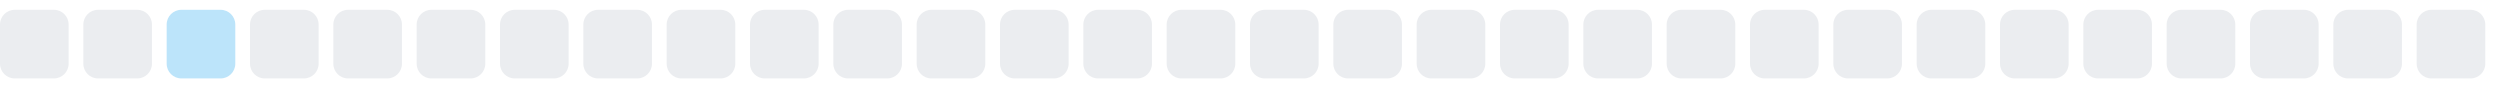
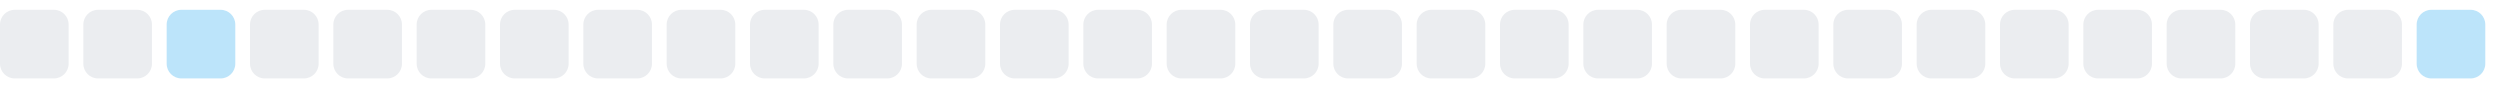
<svg xmlns="http://www.w3.org/2000/svg" width="255" height="9">
  <style>
        .level0 { fill: #ebedf0; }
        .level1 { fill: #bce4fa; }
        .level2 { fill: #75c7f7; }
        .level3 { fill: #30a9f2; }
        .level4 { fill: #008ee6; }
        @media (prefers-color-scheme: dark) {
          .level0 { fill: #161b22; }
          .level1 { fill: #0b3b5c; }
          .level2 { fill: #0a6299; }
          .level3 { fill: #008ee6; }
          .level4 { fill: #5bc4ff; }
        }
      </style>
  <rect x="0.0" y="1" width="7" height="7" rx="1.5" ry="1.5" class="level0" />
  <rect x="8.5" y="1" width="7" height="7" rx="1.5" ry="1.5" class="level0" />
  <rect x="17.0" y="1" width="7" height="7" rx="1.5" ry="1.5" class="level1" />
  <rect x="25.5" y="1" width="7" height="7" rx="1.5" ry="1.5" class="level0" />
  <rect x="34.0" y="1" width="7" height="7" rx="1.5" ry="1.5" class="level0" />
  <rect x="42.5" y="1" width="7" height="7" rx="1.5" ry="1.5" class="level0" />
  <rect x="51.0" y="1" width="7" height="7" rx="1.5" ry="1.5" class="level0" />
  <rect x="59.5" y="1" width="7" height="7" rx="1.5" ry="1.5" class="level0" />
  <rect x="68.0" y="1" width="7" height="7" rx="1.5" ry="1.5" class="level0" />
  <rect x="76.5" y="1" width="7" height="7" rx="1.5" ry="1.5" class="level0" />
  <rect x="85.0" y="1" width="7" height="7" rx="1.5" ry="1.5" class="level0" />
  <rect x="93.5" y="1" width="7" height="7" rx="1.5" ry="1.5" class="level0" />
  <rect x="102.0" y="1" width="7" height="7" rx="1.5" ry="1.5" class="level0" />
  <rect x="110.5" y="1" width="7" height="7" rx="1.5" ry="1.5" class="level0" />
  <rect x="119.0" y="1" width="7" height="7" rx="1.5" ry="1.5" class="level0" />
  <rect x="127.5" y="1" width="7" height="7" rx="1.5" ry="1.5" class="level0" />
  <rect x="136.0" y="1" width="7" height="7" rx="1.5" ry="1.5" class="level0" />
  <rect x="144.5" y="1" width="7" height="7" rx="1.5" ry="1.5" class="level0" />
  <rect x="153.0" y="1" width="7" height="7" rx="1.5" ry="1.5" class="level0" />
  <rect x="161.5" y="1" width="7" height="7" rx="1.5" ry="1.5" class="level0" />
  <rect x="170.0" y="1" width="7" height="7" rx="1.5" ry="1.5" class="level0" />
  <rect x="178.5" y="1" width="7" height="7" rx="1.5" ry="1.5" class="level0" />
  <rect x="187.0" y="1" width="7" height="7" rx="1.5" ry="1.5" class="level0" />
  <rect x="195.5" y="1" width="7" height="7" rx="1.5" ry="1.5" class="level0" />
  <rect x="204.0" y="1" width="7" height="7" rx="1.5" ry="1.5" class="level0" />
  <rect x="212.5" y="1" width="7" height="7" rx="1.5" ry="1.5" class="level0" />
  <rect x="221.0" y="1" width="7" height="7" rx="1.5" ry="1.5" class="level0" />
  <rect x="229.5" y="1" width="7" height="7" rx="1.5" ry="1.5" class="level0" />
  <rect x="238.0" y="1" width="7" height="7" rx="1.5" ry="1.5" class="level0" />
-   <rect x="246.5" y="1" width="7" height="7" rx="1.5" ry="1.5" class="level0" />
+   <rect x="246.5" y="1" width="7" height="7" rx="1.5" ry="1.5" class="level1" />
</svg>
